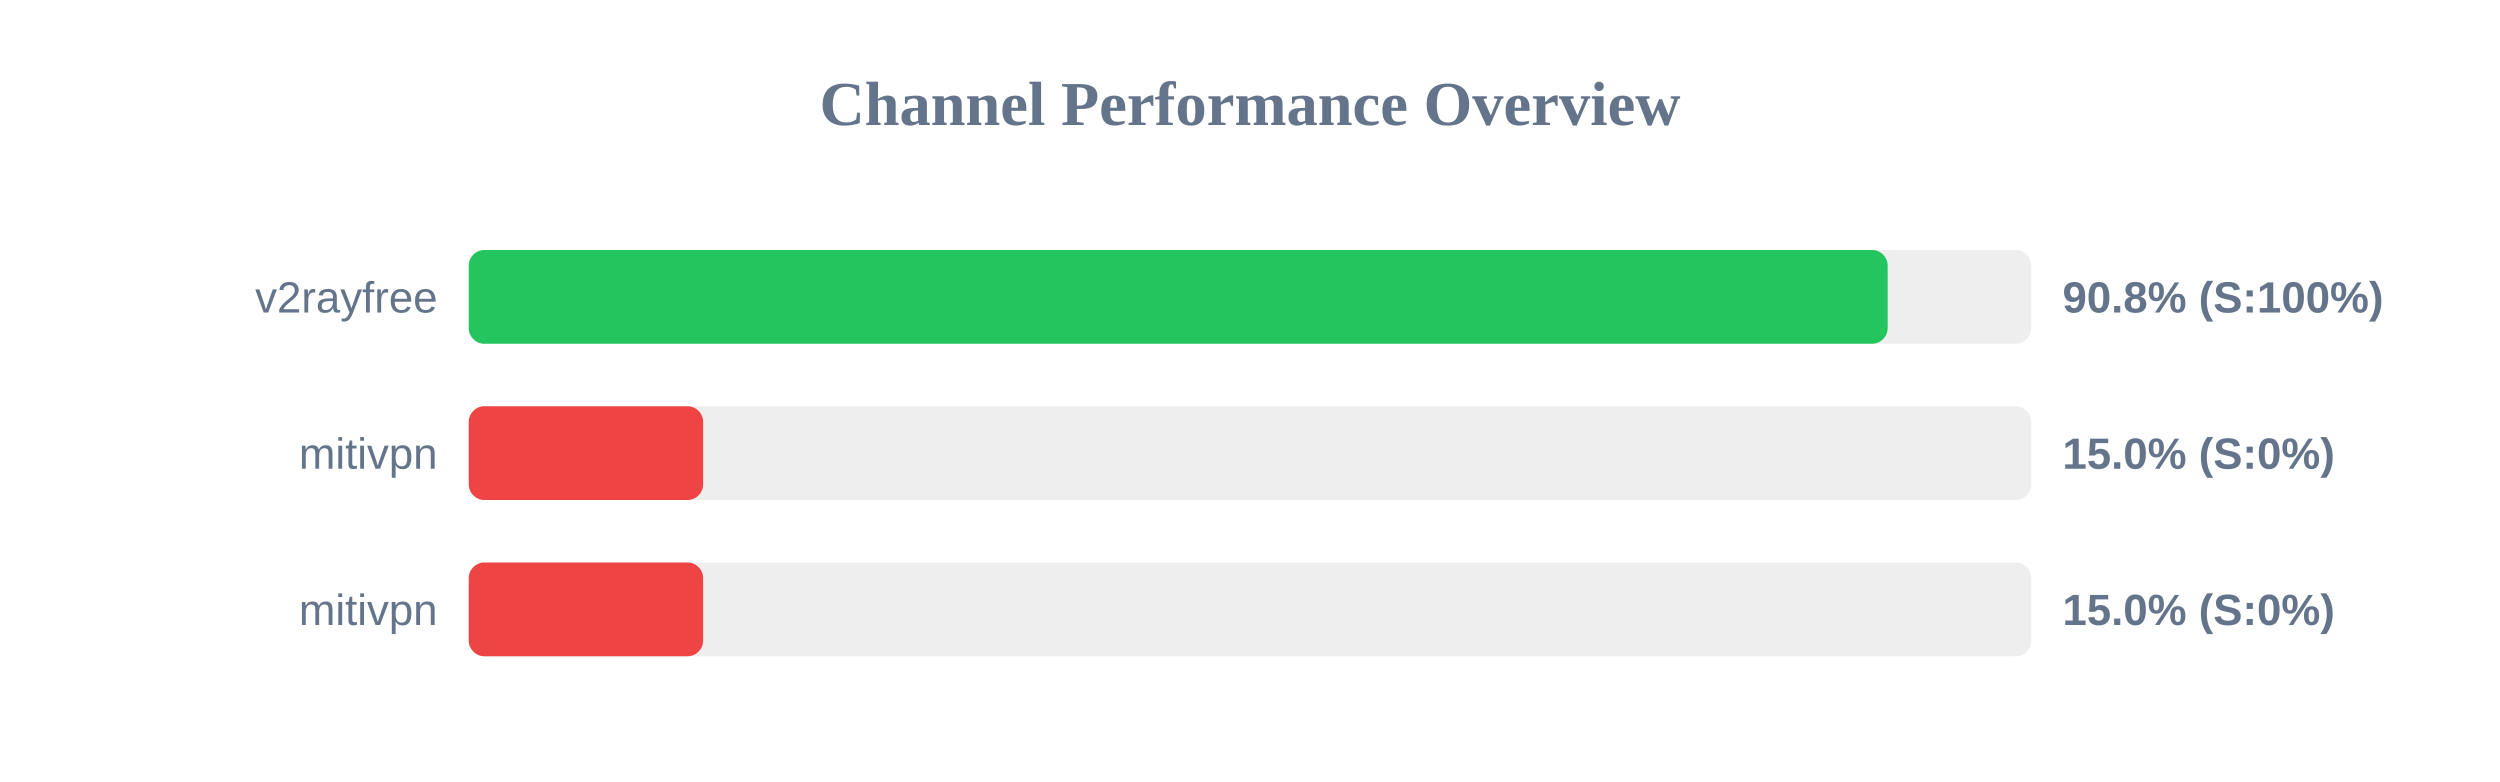
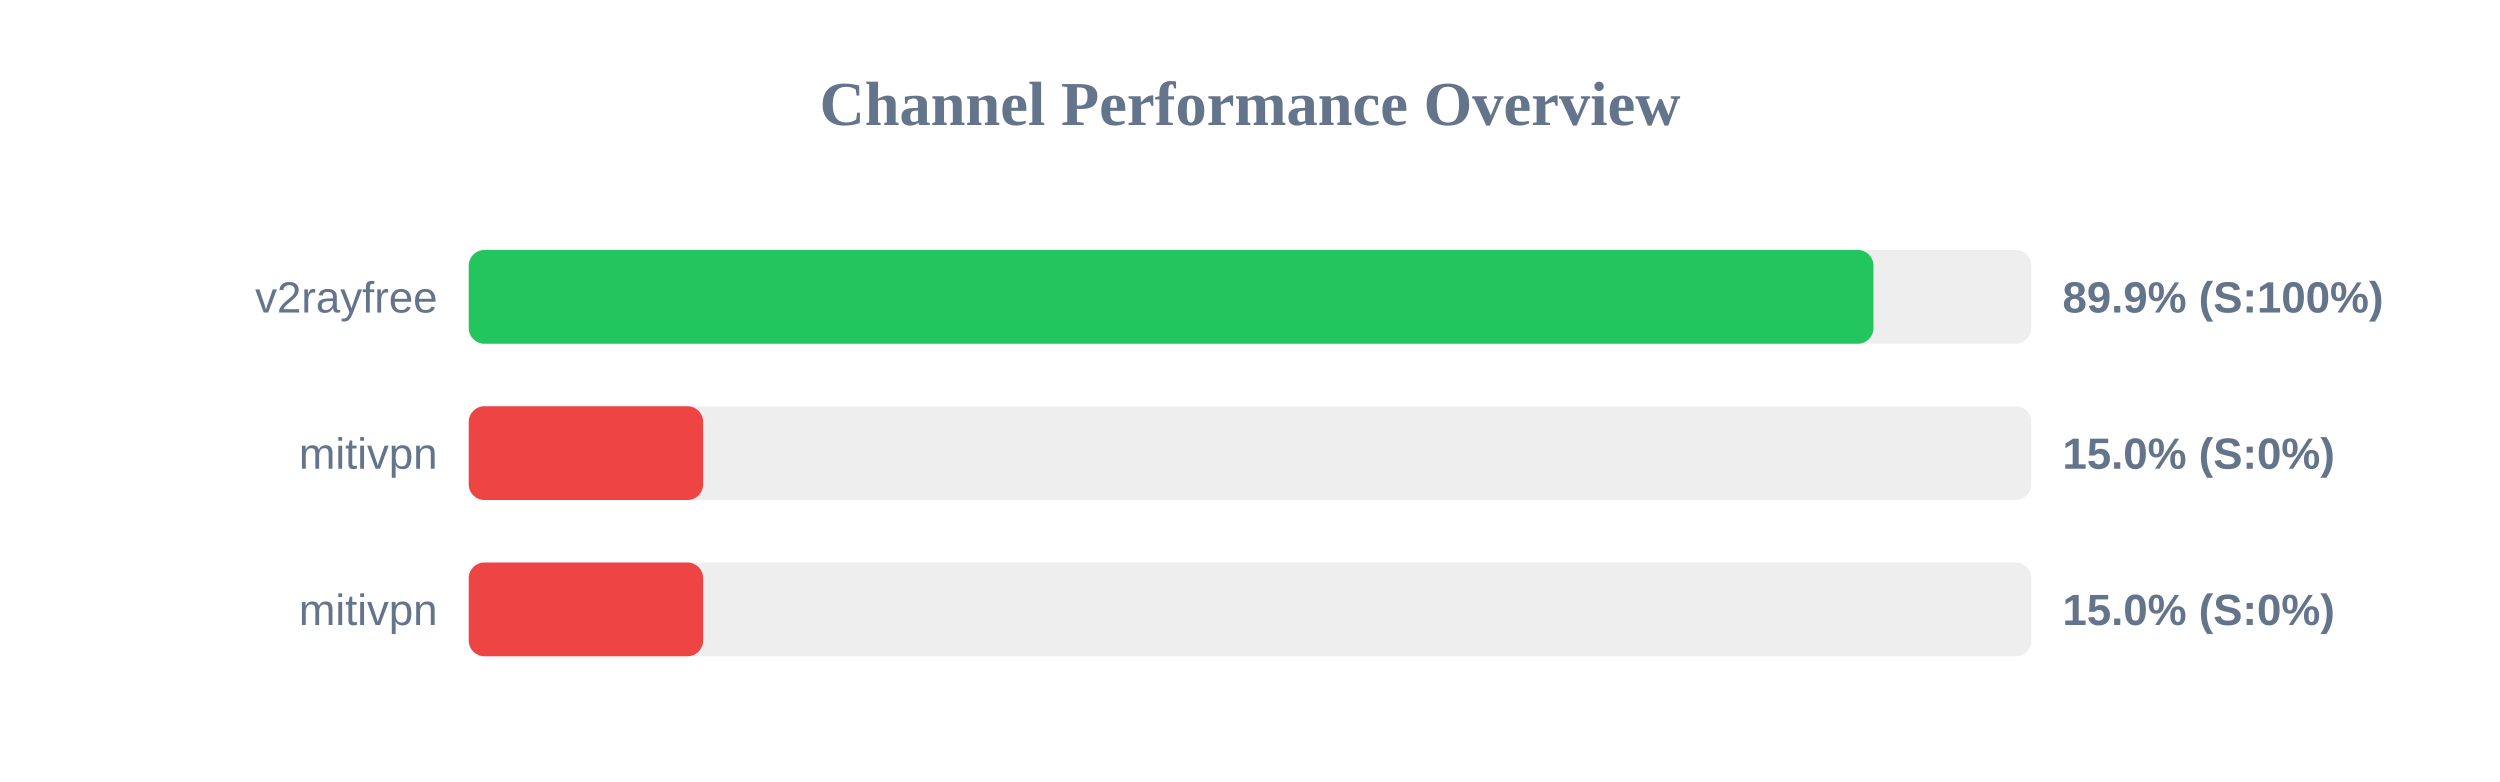
<svg xmlns="http://www.w3.org/2000/svg" width="800" height="250" version="1.1">
  <style>
        .row { font: 14px Arial; fill: #64748b; }
        .score { font: bold 14px Arial; fill: #64748b; }
    </style>
  <text x="400" y="40" text-anchor="middle" font-size="20px" font-weight="bold" fill="#64748b">Channel Performance Overview</text>
  <rect x="150" y="80" width="500" height="30" fill="#eee" rx="5" />
-   <rect x="150" y="80" width="454.05" height="30" fill="#22c55e" rx="5" />
+   <rect x="150" y="80" width="449.5" height="30" fill="#22c55e" rx="5" />
  <text x="140" y="100" text-anchor="end" class="row">v2rayfree</text>
-   <text x="660" y="100" text-anchor="start" class="score">90.8% (S:100%)</text>
+   <text x="660" y="100" text-anchor="start" class="score">89.9% (S:100%)</text>
  <rect x="150" y="130" width="500" height="30" fill="#eee" rx="5" />
  <rect x="150" y="130" width="75.0" height="30" fill="#ef4444" rx="5" />
  <text x="140" y="150" text-anchor="end" class="row">mitivpn</text>
  <text x="660" y="150" text-anchor="start" class="score">15.0% (S:0%)</text>
  <rect x="150" y="180" width="500" height="30" fill="#eee" rx="5" />
  <rect x="150" y="180" width="75.0" height="30" fill="#ef4444" rx="5" />
  <text x="140" y="200" text-anchor="end" class="row">mitivpn</text>
  <text x="660" y="200" text-anchor="start" class="score">15.0% (S:0%)</text>
</svg>
